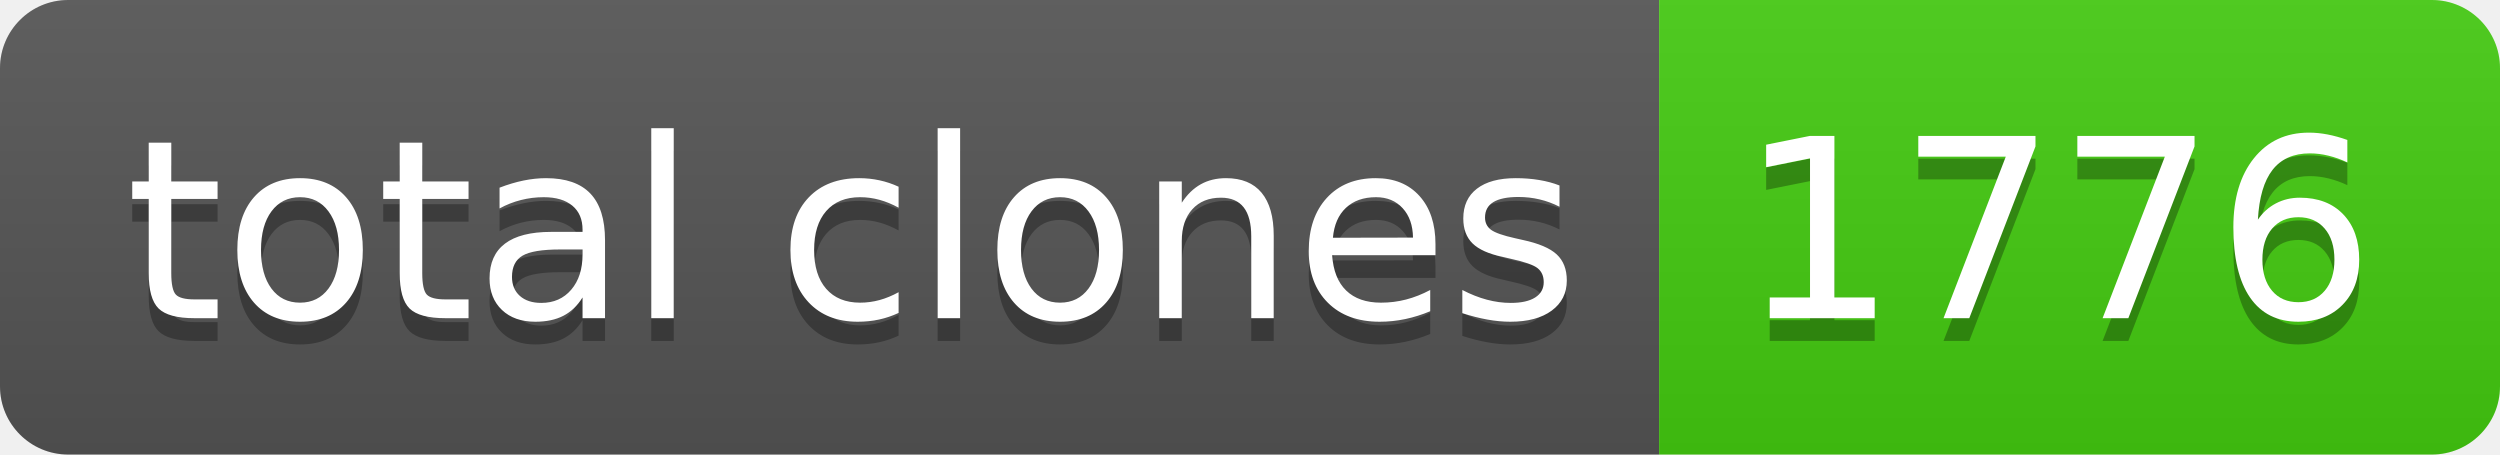
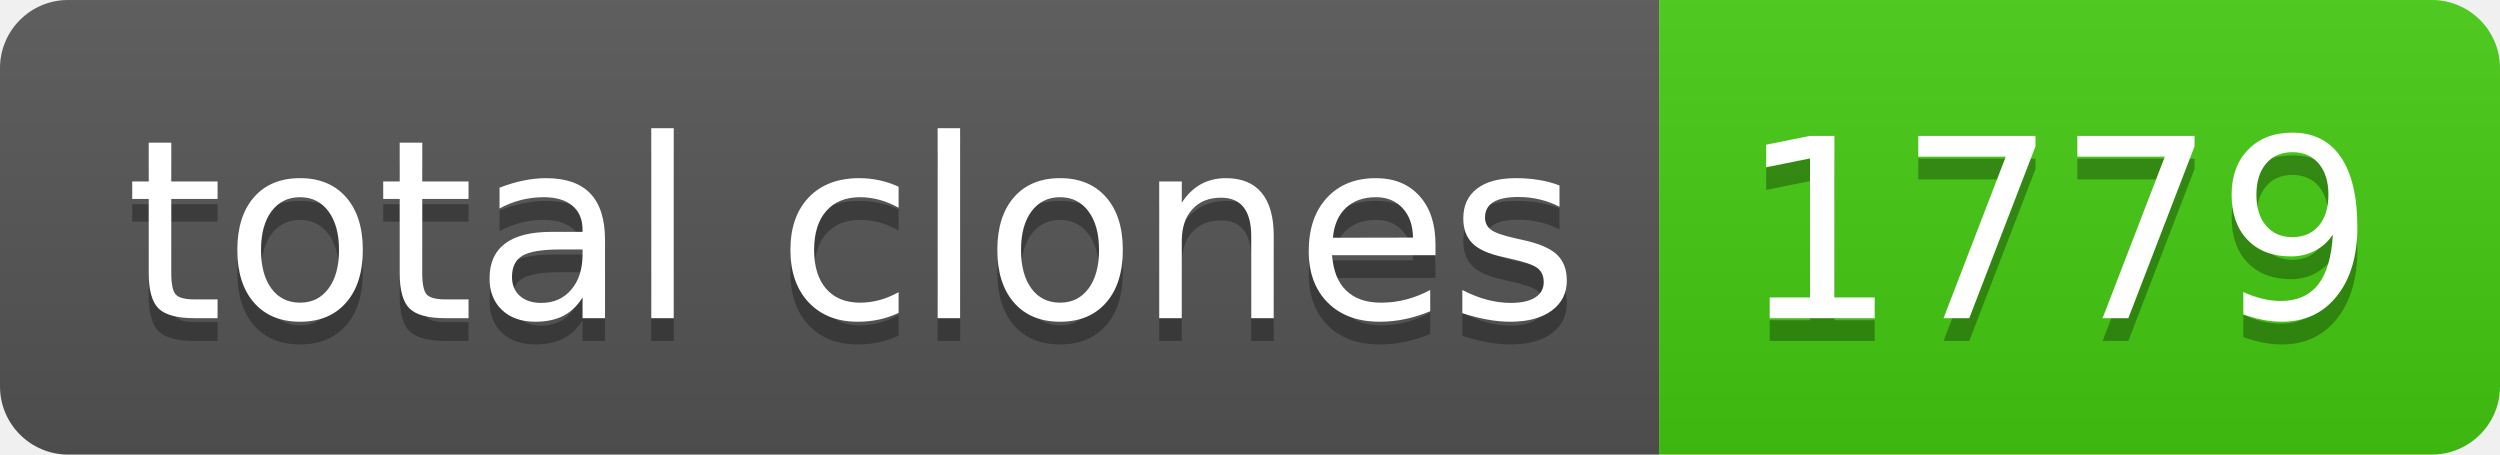
- <svg xmlns="http://www.w3.org/2000/svg" width="110" height="20" role="img" aria-label="total clones: 1776">
+ <svg xmlns="http://www.w3.org/2000/svg" width="110" height="20" role="img" aria-label="total clones: 1779">
  <linearGradient id="s" x2="0" y2="100%">
    <stop offset="0" stop-color="#bbb" stop-opacity=".1" />
    <stop offset="1" stop-opacity=".1" />
  </linearGradient>
  <clipPath id="r">
    <rect width="110" height="20" rx="3" fill="#fff" />
  </clipPath>
  <g clip-path="url(#r)">
    <rect width="73" height="20" fill="#555" />
    <rect x="73" width="37" height="20" fill="#4c1" />
    <rect width="110" height="20" fill="url(#s)" />
  </g>
  <g fill="#fff" text-anchor="middle" font-family="Verdana,Geneva,DejaVu Sans,sans-serif" text-rendering="geometricPrecision" font-size="110">
    <text aria-hidden="true" x="375" y="150" fill="#010101" fill-opacity=".3" transform="scale(.1)" textLength="630">total clones</text>
    <text x="375" y="140" transform="scale(.1)" fill="#fff" textLength="630">total clones</text>
-     <text aria-hidden="true" x="905" y="150" fill="#010101" fill-opacity=".3" transform="scale(.1)" textLength="270">1776</text>
-     <text x="905" y="140" transform="scale(.1)" fill="#fff" textLength="270">1776</text>
+     <text aria-hidden="true" x="905" y="150" fill="#010101" fill-opacity=".3" transform="scale(.1)" textLength="270">1779</text>
+     <text x="905" y="140" transform="scale(.1)" fill="#fff" textLength="270">1779</text>
  </g>
</svg>
